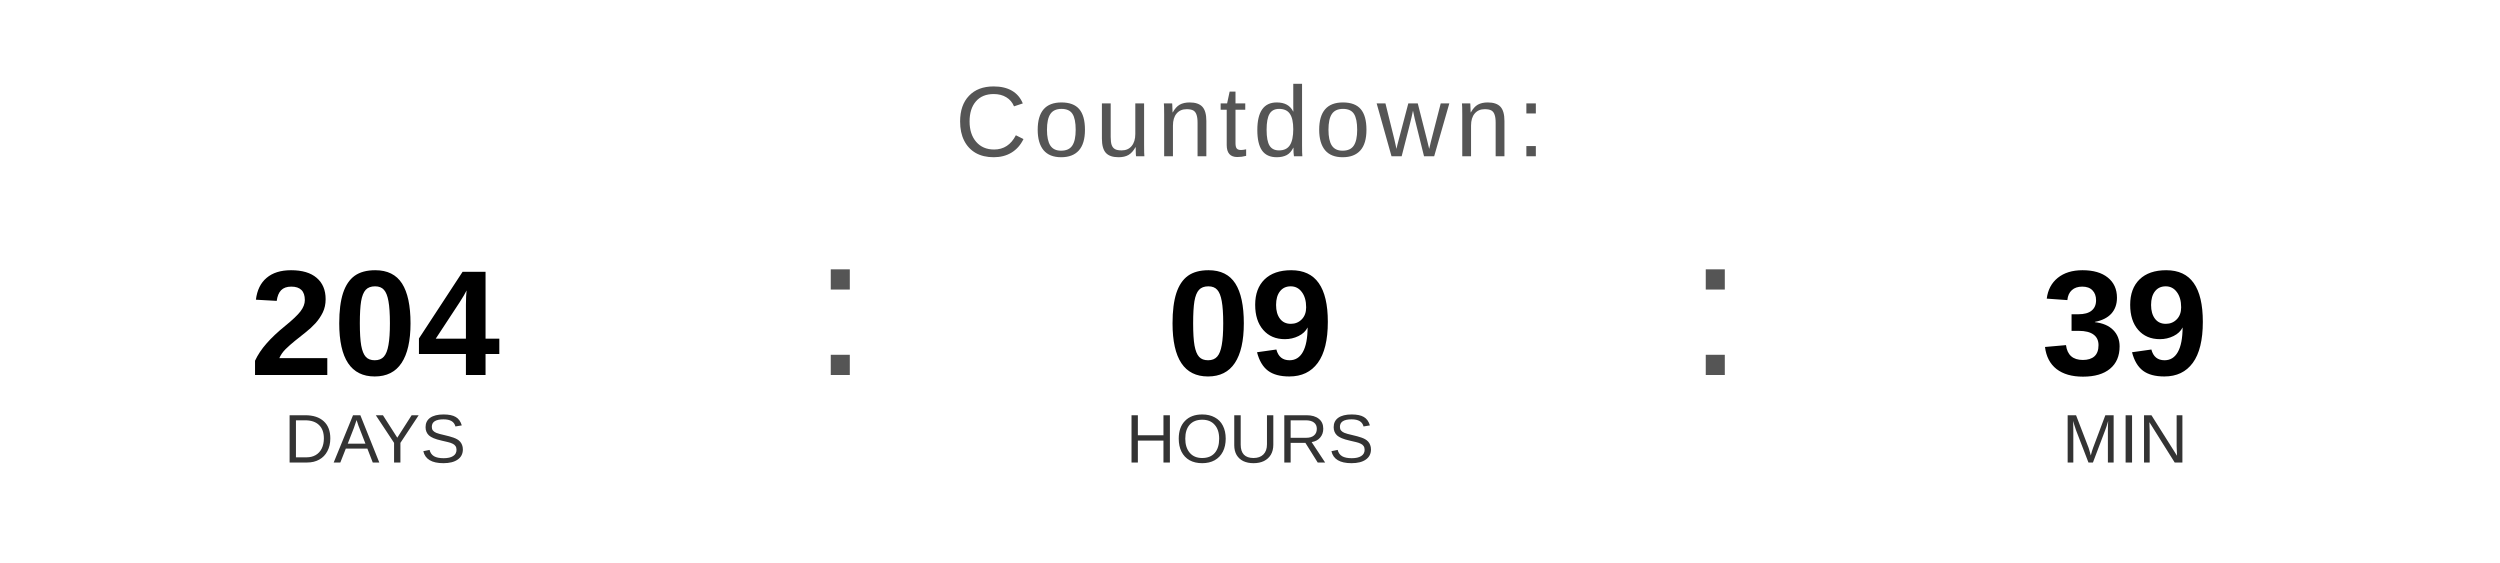
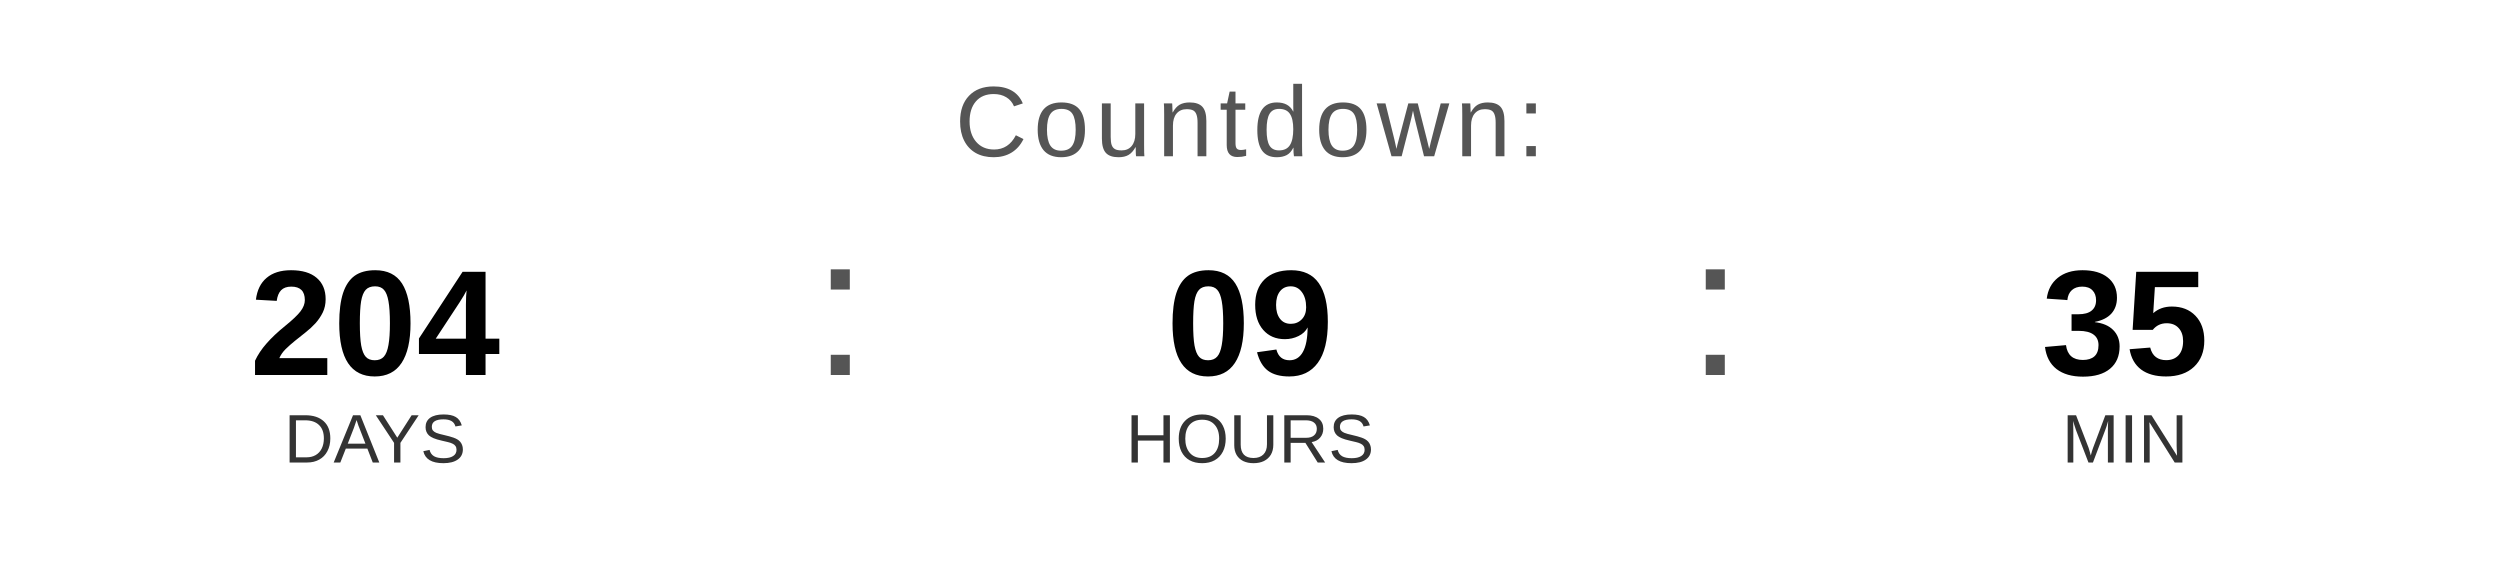
<svg xmlns="http://www.w3.org/2000/svg" width="400" height="90" viewBox="0 0 400 90">
  <text x="200" y="25" font-family="Arial, Helvetica, sans-serif" font-size="16" fill="#555555" text-anchor="middle" letter-spacing="1">
    Countdown:
  </text>
  <text x="60" y="60" font-family="Arial, Helvetica, sans-serif" font-size="24" font-weight="bold" fill="#000000" text-anchor="middle">204</text>
  <text x="60" y="74" font-family="Arial, Helvetica, sans-serif" font-size="11" fill="#333333" text-anchor="middle">DAYS</text>
  <text x="130" y="60" font-family="Arial, sans-serif" font-size="32" fill="#555555">:</text>
  <text x="200" y="60" font-family="Arial, Helvetica, sans-serif" font-size="24" font-weight="bold" fill="#000000" text-anchor="middle">09</text>
  <text x="200" y="74" font-family="Arial, Helvetica, sans-serif" font-size="11" fill="#333333" text-anchor="middle">HOURS</text>
  <text x="270" y="60" font-family="Arial, sans-serif" font-size="32" fill="#555555">:</text>
-   <text x="340" y="60" font-family="Arial, Helvetica, sans-serif" font-size="24" font-weight="bold" fill="#000000" text-anchor="middle">39</text>
+   <text x="340" y="60" font-family="Arial, Helvetica, sans-serif" font-size="24" font-weight="bold" fill="#000000" text-anchor="middle">35</text>
  <text x="340" y="74" font-family="Arial, Helvetica, sans-serif" font-size="11" fill="#333333" text-anchor="middle">MIN</text>
</svg>
